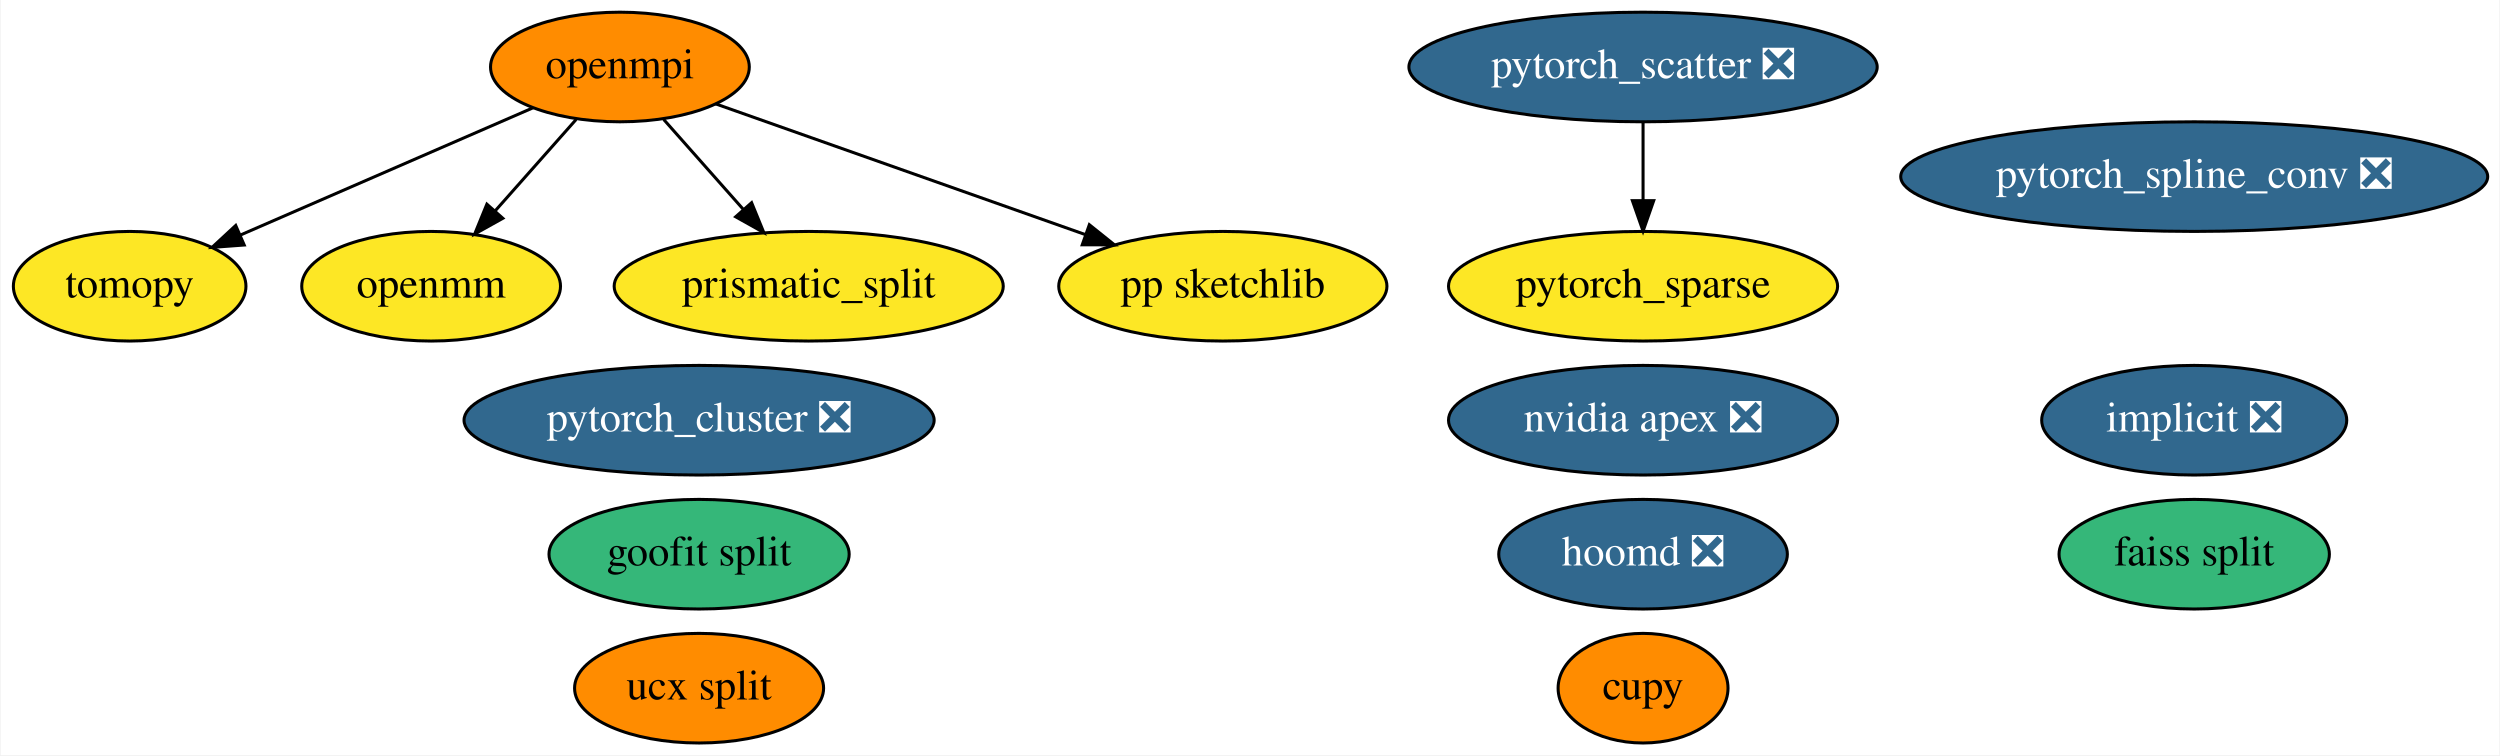
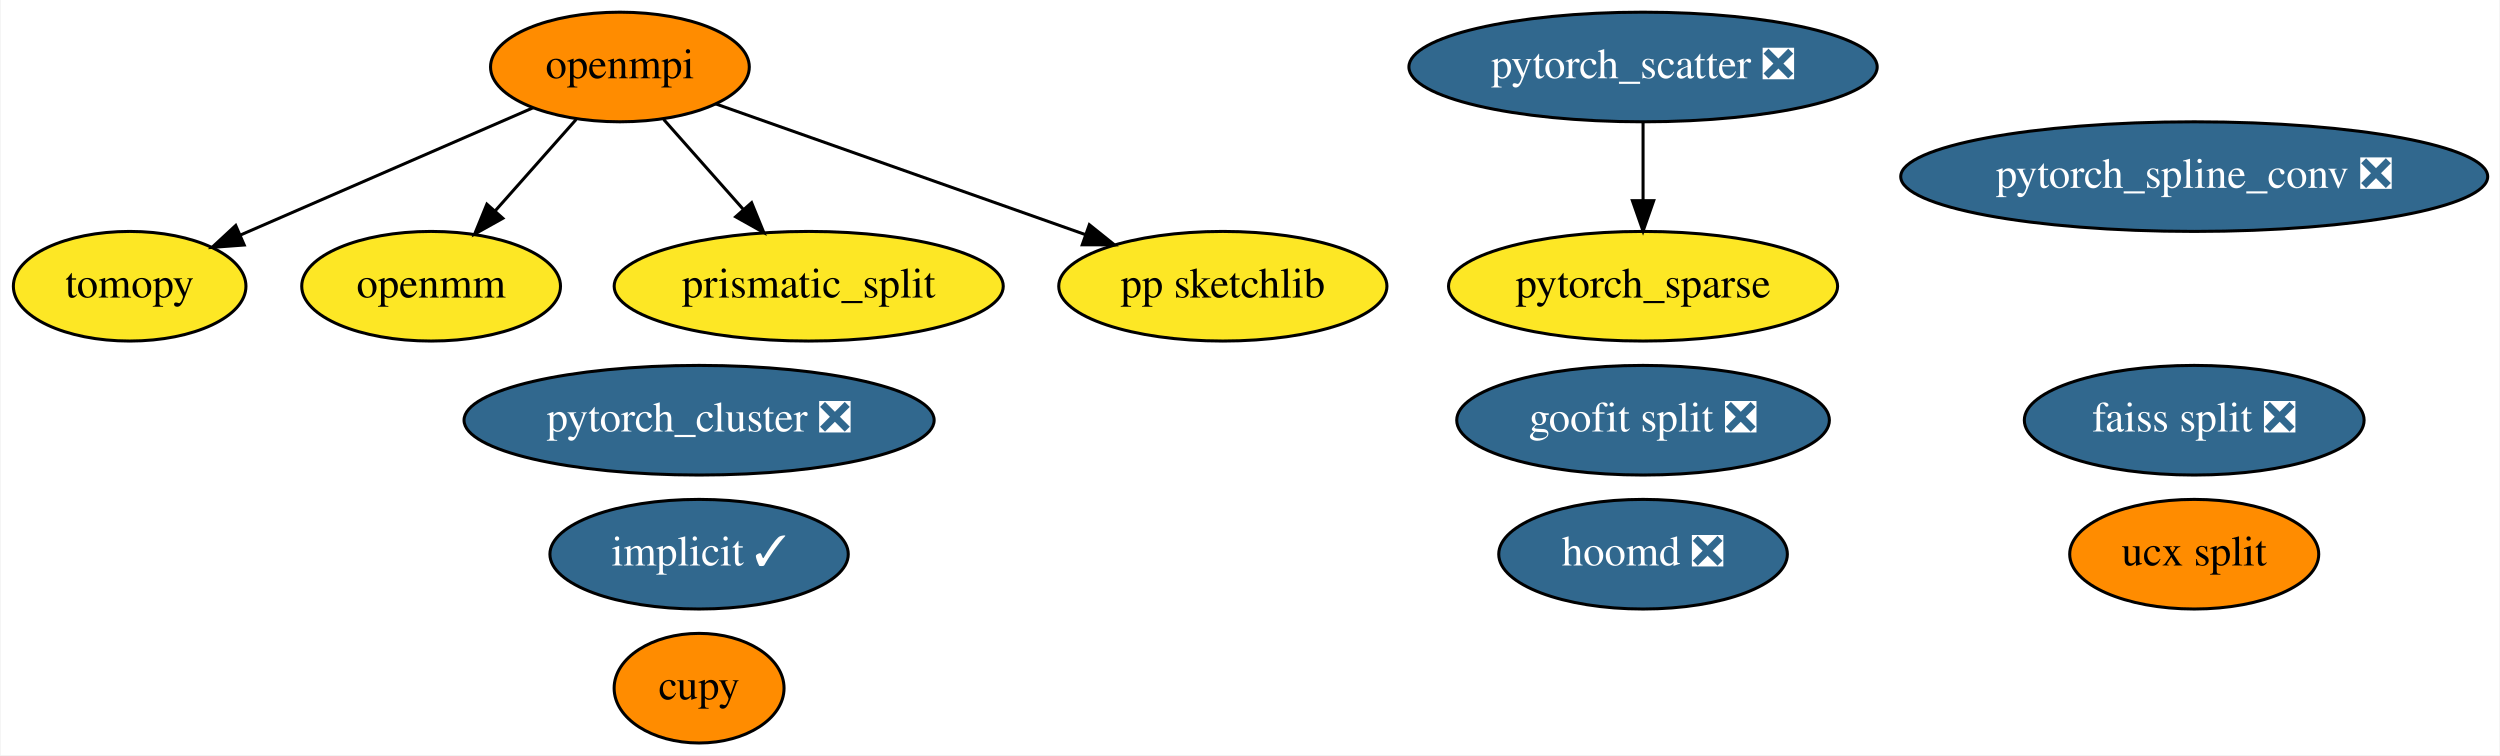
<svg xmlns="http://www.w3.org/2000/svg" xmlns:xlink="http://www.w3.org/1999/xlink" width="821pt" height="248pt" viewBox="0.00 0.00 820.54 248.00">
  <g id="graph0" class="graph" transform="scale(1 1) rotate(0) translate(4 244)">
    <polygon fill="white" stroke="transparent" points="-4,4 -4,-244 816.54,-244 816.54,4 -4,4" />
    <g id="node1" class="node">
      <g id="a_node1">
-         <a xlink:href="https://github.com/conda-forge/implicit-feedstock/pull/32" xlink:title="implicit ❎">
-           <ellipse fill="#31688e" stroke="black" cx="716.35" cy="-106" rx="50.09" ry="18" />
-           <text text-anchor="middle" x="716.35" y="-102.3" font-family="Times,serif" font-size="14.00" fill="white">implicit ❎</text>
+         <a xlink:href="https://github.com/conda-forge/implicit-feedstock/pull/32" xlink:title="implicit ✓">
+           <ellipse fill="#31688e" stroke="black" cx="225.35" cy="-62" rx="48.99" ry="18" />
+           <text text-anchor="middle" x="225.35" y="-58.3" font-family="Times,serif" font-size="14.00" fill="white">implicit ✓</text>
        </a>
      </g>
    </g>
    <g id="node2" class="node">
      <g id="a_node2">
        <a xlink:href="https://github.com/conda-forge/openmpi-feedstock" xlink:title="openmpi">
          <ellipse fill="#ff8c00" stroke="black" cx="199.35" cy="-222" rx="42.49" ry="18" />
          <text text-anchor="middle" x="199.35" y="-218.3" font-family="Times,serif" font-size="14.00">openmpi</text>
        </a>
      </g>
    </g>
    <g id="node3" class="node">
      <g id="a_node3">
        <a xlink:href="https://github.com/conda-forge/tomopy-feedstock" xlink:title="tomopy">
          <ellipse fill="#fde725" stroke="black" cx="38.35" cy="-150" rx="38.19" ry="18" />
          <text text-anchor="middle" x="38.35" y="-146.3" font-family="Times,serif" font-size="14.00">tomopy</text>
        </a>
      </g>
    </g>
    <g id="edge3" class="edge">
      <path fill="none" stroke="black" d="M170.93,-208.65C144.17,-197.01 103.94,-179.52 74.82,-166.86" />
      <polygon fill="black" stroke="black" points="75.97,-163.54 65.4,-162.76 73.18,-169.96 75.97,-163.54" />
    </g>
    <g id="node6" class="node">
      <g id="a_node6">
        <a xlink:href="https://github.com/conda-forge/openmm-feedstock" xlink:title="openmm">
          <ellipse fill="#fde725" stroke="black" cx="137.35" cy="-150" rx="42.49" ry="18" />
          <text text-anchor="middle" x="137.35" y="-146.3" font-family="Times,serif" font-size="14.00">openmm</text>
        </a>
      </g>
    </g>
    <g id="edge4" class="edge">
      <path fill="none" stroke="black" d="M184.97,-204.76C177.06,-195.84 167.11,-184.61 158.36,-174.72" />
      <polygon fill="black" stroke="black" points="160.9,-172.31 151.65,-167.15 155.66,-176.95 160.9,-172.31" />
    </g>
-     <g id="node9" class="node">
-       <g id="a_node9">
+     <g id="node8" class="node">
+       <g id="a_node8">
        <a xlink:href="https://github.com/conda-forge/prismatic_split-feedstock" xlink:title="prismatic_split">
          <ellipse fill="#fde725" stroke="black" cx="261.35" cy="-150" rx="63.89" ry="18" />
          <text text-anchor="middle" x="261.35" y="-146.3" font-family="Times,serif" font-size="14.00">prismatic_split</text>
        </a>
      </g>
    </g>
-     <g id="edge2" class="edge">
+     <g id="edge1" class="edge">
      <path fill="none" stroke="black" d="M213.73,-204.76C221.52,-195.97 231.3,-184.93 239.96,-175.14" />
      <polygon fill="black" stroke="black" points="242.6,-177.44 246.61,-167.63 237.36,-172.8 242.6,-177.44" />
    </g>
-     <g id="node11" class="node">
-       <g id="a_node11">
+     <g id="node10" class="node">
+       <g id="a_node10">
        <a xlink:href="https://github.com/conda-forge/pp-sketchlib-feedstock" xlink:title="pp sketchlib">
          <ellipse fill="#fde725" stroke="black" cx="397.35" cy="-150" rx="53.89" ry="18" />
          <text text-anchor="middle" x="397.35" y="-146.3" font-family="Times,serif" font-size="14.00">pp sketchlib</text>
        </a>
      </g>
    </g>
-     <g id="edge1" class="edge">
+     <g id="edge2" class="edge">
      <path fill="none" stroke="black" d="M230.72,-209.91C263.45,-198.34 315.08,-180.08 352.19,-166.96" />
      <polygon fill="black" stroke="black" points="353.51,-170.21 361.77,-163.58 351.18,-163.61 353.51,-170.21" />
    </g>
    <g id="node4" class="node">
      <g id="a_node4">
        <a xlink:href="https://github.com/conda-forge/hoomd-feedstock/pull/29" xlink:title="hoomd ❎">
          <ellipse fill="#31688e" stroke="black" cx="535.35" cy="-62" rx="47.39" ry="18" />
          <text text-anchor="middle" x="535.35" y="-58.3" font-family="Times,serif" font-size="14.00" fill="white">hoomd ❎</text>
        </a>
      </g>
    </g>
    <g id="node5" class="node">
      <g id="a_node5">
        <a xlink:href="https://github.com/conda-forge/ucx-split-feedstock" xlink:title="ucx split">
-           <ellipse fill="#ff8c00" stroke="black" cx="225.35" cy="-18" rx="40.89" ry="18" />
-           <text text-anchor="middle" x="225.35" y="-14.3" font-family="Times,serif" font-size="14.00">ucx split</text>
+           <ellipse fill="#ff8c00" stroke="black" cx="716.35" cy="-62" rx="40.89" ry="18" />
+           <text text-anchor="middle" x="716.35" y="-58.3" font-family="Times,serif" font-size="14.00">ucx split</text>
        </a>
      </g>
    </g>
    <g id="node7" class="node">
      <g id="a_node7">
-         <a xlink:href="https://github.com/conda-forge/nvidia-apex-feedstock/pull/14" xlink:title="nvidia apex ❎">
-           <ellipse fill="#31688e" stroke="black" cx="535.35" cy="-106" rx="63.89" ry="18" />
-           <text text-anchor="middle" x="535.35" y="-102.3" font-family="Times,serif" font-size="14.00" fill="white">nvidia apex ❎</text>
+         <a xlink:href="https://github.com/conda-forge/cupy-feedstock" xlink:title="cupy">
+           <ellipse fill="#ff8c00" stroke="black" cx="225.35" cy="-18" rx="27.9" ry="18" />
+           <text text-anchor="middle" x="225.35" y="-14.3" font-family="Times,serif" font-size="14.00">cupy</text>
        </a>
      </g>
    </g>
-     <g id="node8" class="node">
-       <g id="a_node8">
-         <a xlink:href="https://github.com/conda-forge/cupy-feedstock" xlink:title="cupy">
-           <ellipse fill="#ff8c00" stroke="black" cx="535.35" cy="-18" rx="27.9" ry="18" />
-           <text text-anchor="middle" x="535.35" y="-14.3" font-family="Times,serif" font-size="14.00">cupy</text>
+     <g id="node9" class="node">
+       <g id="a_node9">
+         <a xlink:href="https://github.com/conda-forge/goofit-split-feedstock/pull/8" xlink:title="goofit split ❎">
+           <ellipse fill="#31688e" stroke="black" cx="535.35" cy="-106" rx="61.19" ry="18" />
+           <text text-anchor="middle" x="535.35" y="-102.3" font-family="Times,serif" font-size="14.00" fill="white">goofit split ❎</text>
        </a>
      </g>
    </g>
-     <g id="node10" class="node">
-       <g id="a_node10">
-         <a xlink:href="https://github.com/conda-forge/goofit-split-feedstock" xlink:title="goofit split">
-           <ellipse fill="#35b779" stroke="black" cx="225.35" cy="-62" rx="49.29" ry="18" />
-           <text text-anchor="middle" x="225.35" y="-58.3" font-family="Times,serif" font-size="14.00">goofit split</text>
+     <g id="node11" class="node">
+       <g id="a_node11">
+         <a xlink:href="https://github.com/conda-forge/faiss-split-feedstock/pull/19" xlink:title="faiss split ❎">
+           <ellipse fill="#31688e" stroke="black" cx="716.35" cy="-106" rx="55.79" ry="18" />
+           <text text-anchor="middle" x="716.35" y="-102.3" font-family="Times,serif" font-size="14.00" fill="white">faiss split ❎</text>
        </a>
      </g>
    </g>
    <g id="node12" class="node">
      <g id="a_node12">
-         <a xlink:href="https://github.com/conda-forge/faiss-split-feedstock" xlink:title="faiss split">
-           <ellipse fill="#35b779" stroke="black" cx="716.35" cy="-62" rx="44.39" ry="18" />
-           <text text-anchor="middle" x="716.35" y="-58.3" font-family="Times,serif" font-size="14.00">faiss split</text>
-         </a>
-       </g>
-     </g>
-     <g id="node13" class="node">
-       <g id="a_node13">
        <a xlink:href="https://github.com/conda-forge/pytorch_cluster-feedstock/pull/13" xlink:title="pytorch_cluster ❎">
          <ellipse fill="#31688e" stroke="black" cx="225.35" cy="-106" rx="77.19" ry="18" />
          <text text-anchor="middle" x="225.35" y="-102.3" font-family="Times,serif" font-size="14.00" fill="white">pytorch_cluster ❎</text>
        </a>
      </g>
    </g>
-     <g id="node14" class="node">
-       <g id="a_node14">
+     <g id="node13" class="node">
+       <g id="a_node13">
        <a xlink:href="https://github.com/conda-forge/pytorch_scatter-feedstock/pull/13" xlink:title="pytorch_scatter ❎">
          <ellipse fill="#31688e" stroke="black" cx="535.35" cy="-222" rx="76.89" ry="18" />
          <text text-anchor="middle" x="535.35" y="-218.3" font-family="Times,serif" font-size="14.00" fill="white">pytorch_scatter ❎</text>
        </a>
      </g>
    </g>
-     <g id="node16" class="node">
-       <g id="a_node16">
+     <g id="node15" class="node">
+       <g id="a_node15">
        <a xlink:href="https://github.com/conda-forge/pytorch_sparse-feedstock" xlink:title="pytorch_sparse">
          <ellipse fill="#fde725" stroke="black" cx="535.35" cy="-150" rx="63.89" ry="18" />
          <text text-anchor="middle" x="535.35" y="-146.3" font-family="Times,serif" font-size="14.00">pytorch_sparse</text>
        </a>
      </g>
    </g>
    <g id="edge5" class="edge">
      <path fill="none" stroke="black" d="M535.35,-203.7C535.35,-195.98 535.35,-186.71 535.35,-178.11" />
      <polygon fill="black" stroke="black" points="538.85,-178.1 535.35,-168.1 531.85,-178.1 538.85,-178.1" />
    </g>
-     <g id="node15" class="node">
-       <g id="a_node15">
+     <g id="node14" class="node">
+       <g id="a_node14">
        <a xlink:href="https://github.com/conda-forge/pytorch_spline_conv-feedstock/pull/9" xlink:title="pytorch_spline_conv ❎">
          <ellipse fill="#31688e" stroke="black" cx="716.35" cy="-186" rx="96.38" ry="18" />
          <text text-anchor="middle" x="716.35" y="-182.3" font-family="Times,serif" font-size="14.00" fill="white">pytorch_spline_conv ❎</text>
        </a>
      </g>
    </g>
  </g>
</svg>
